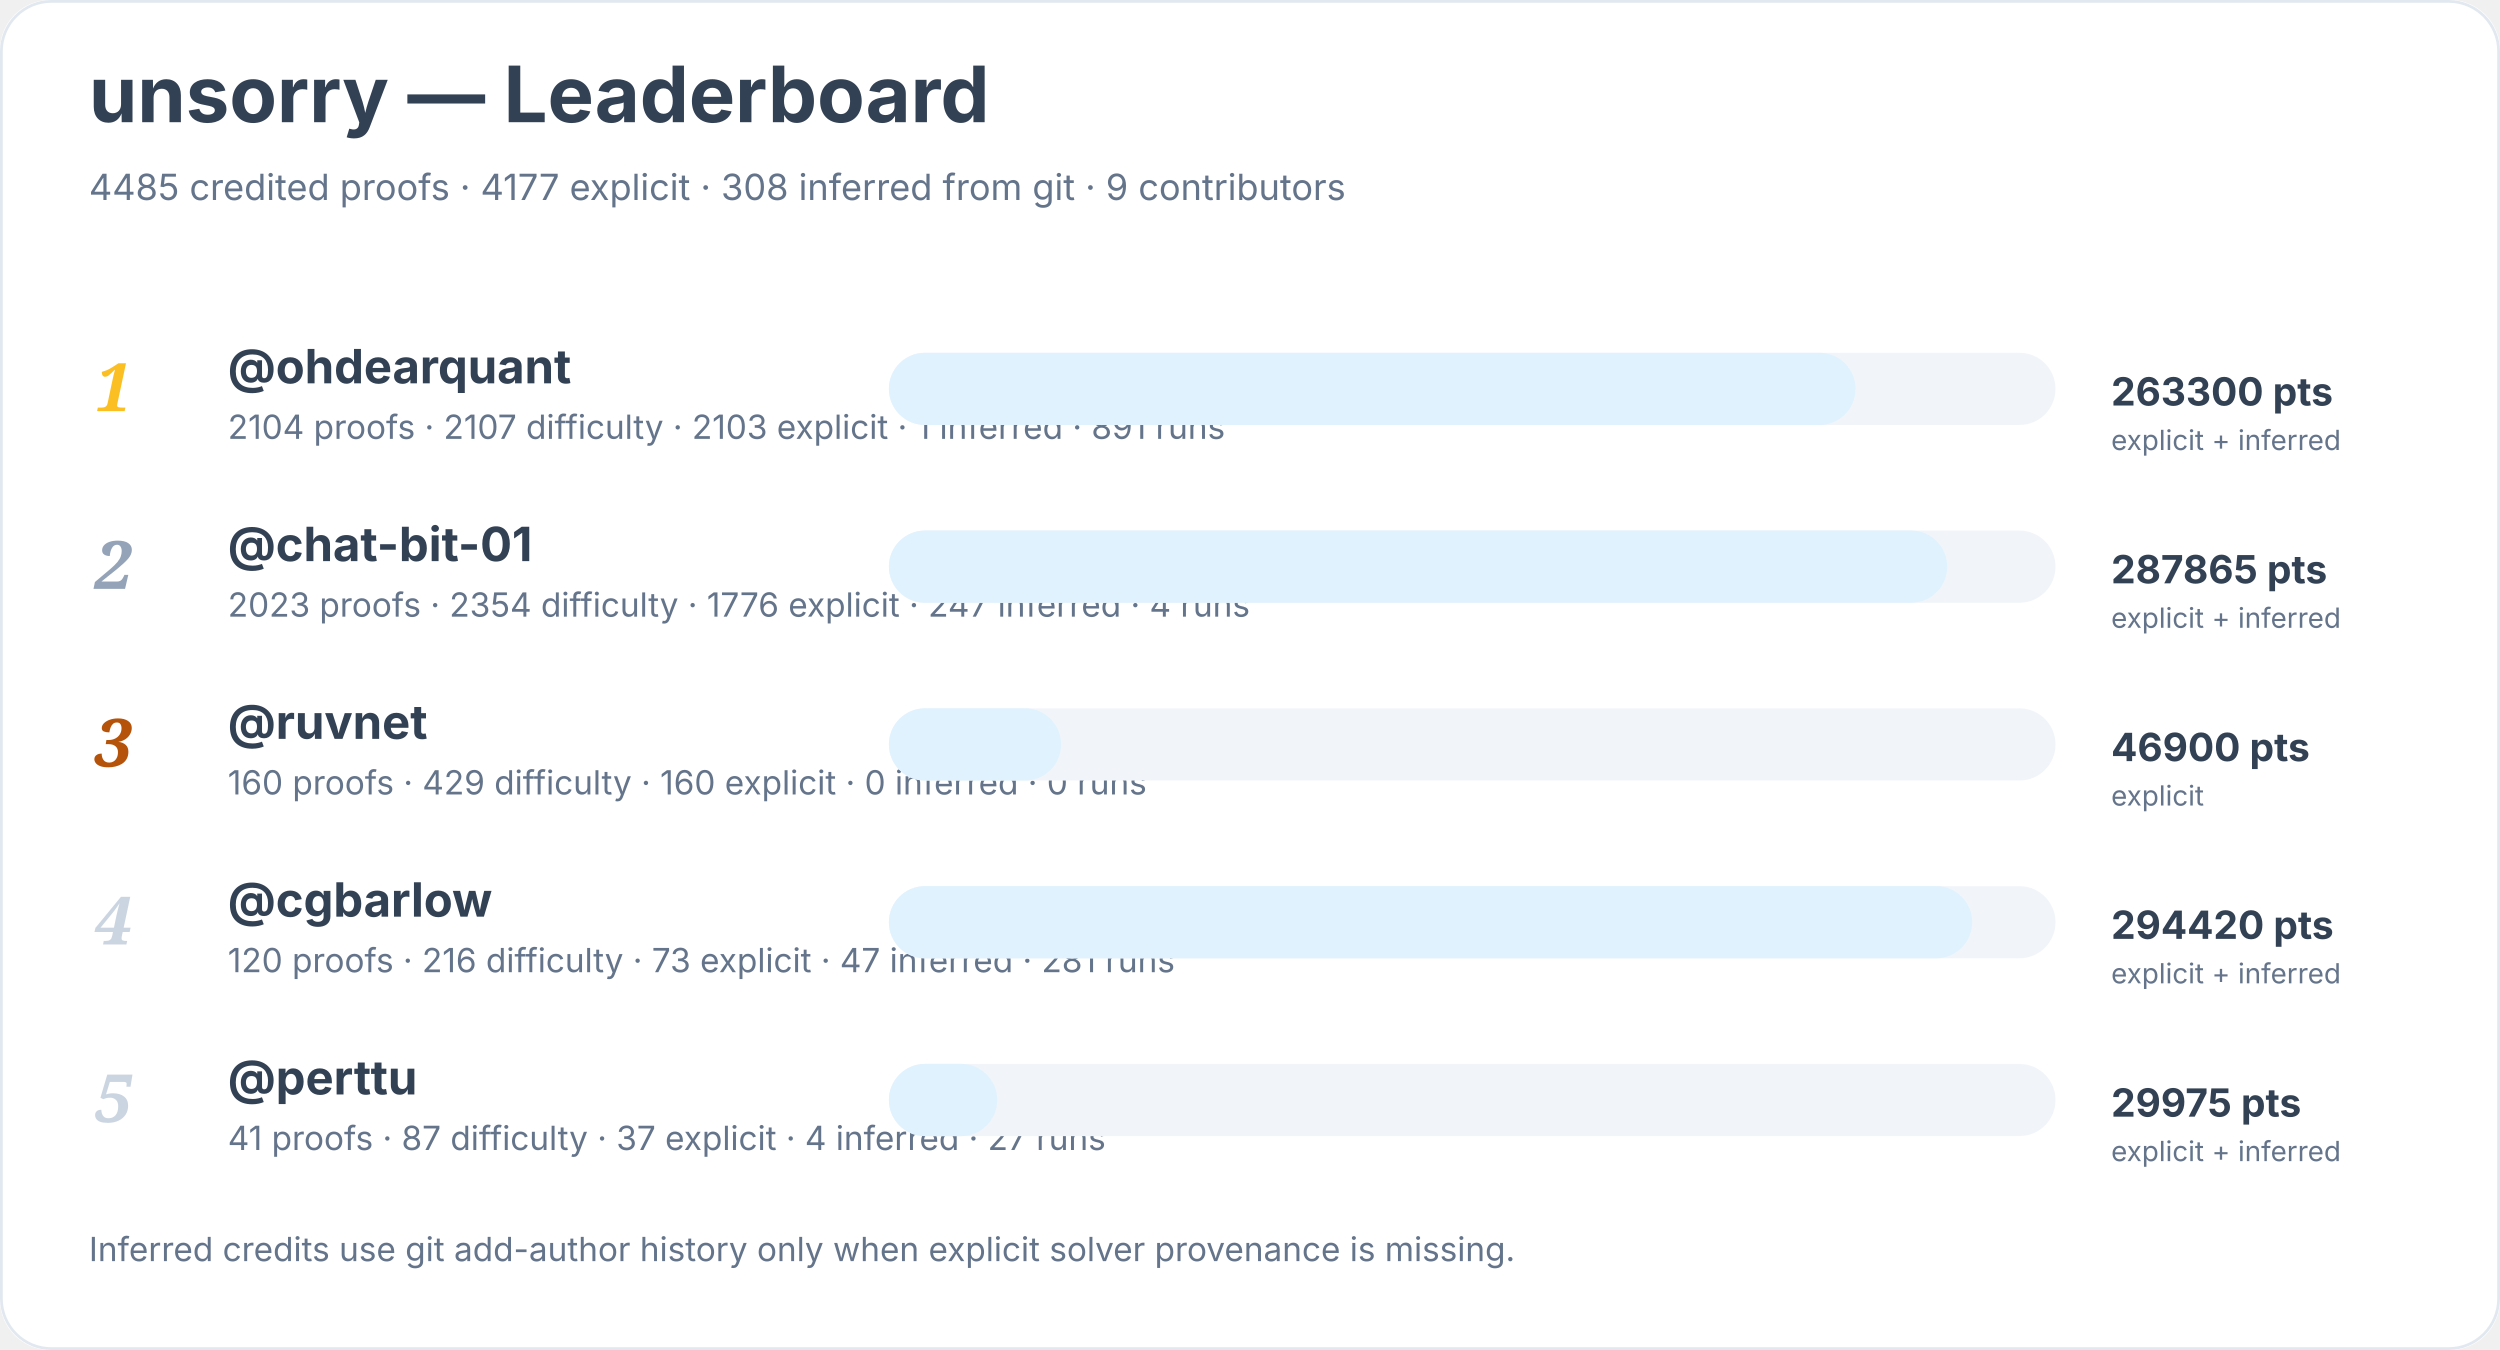
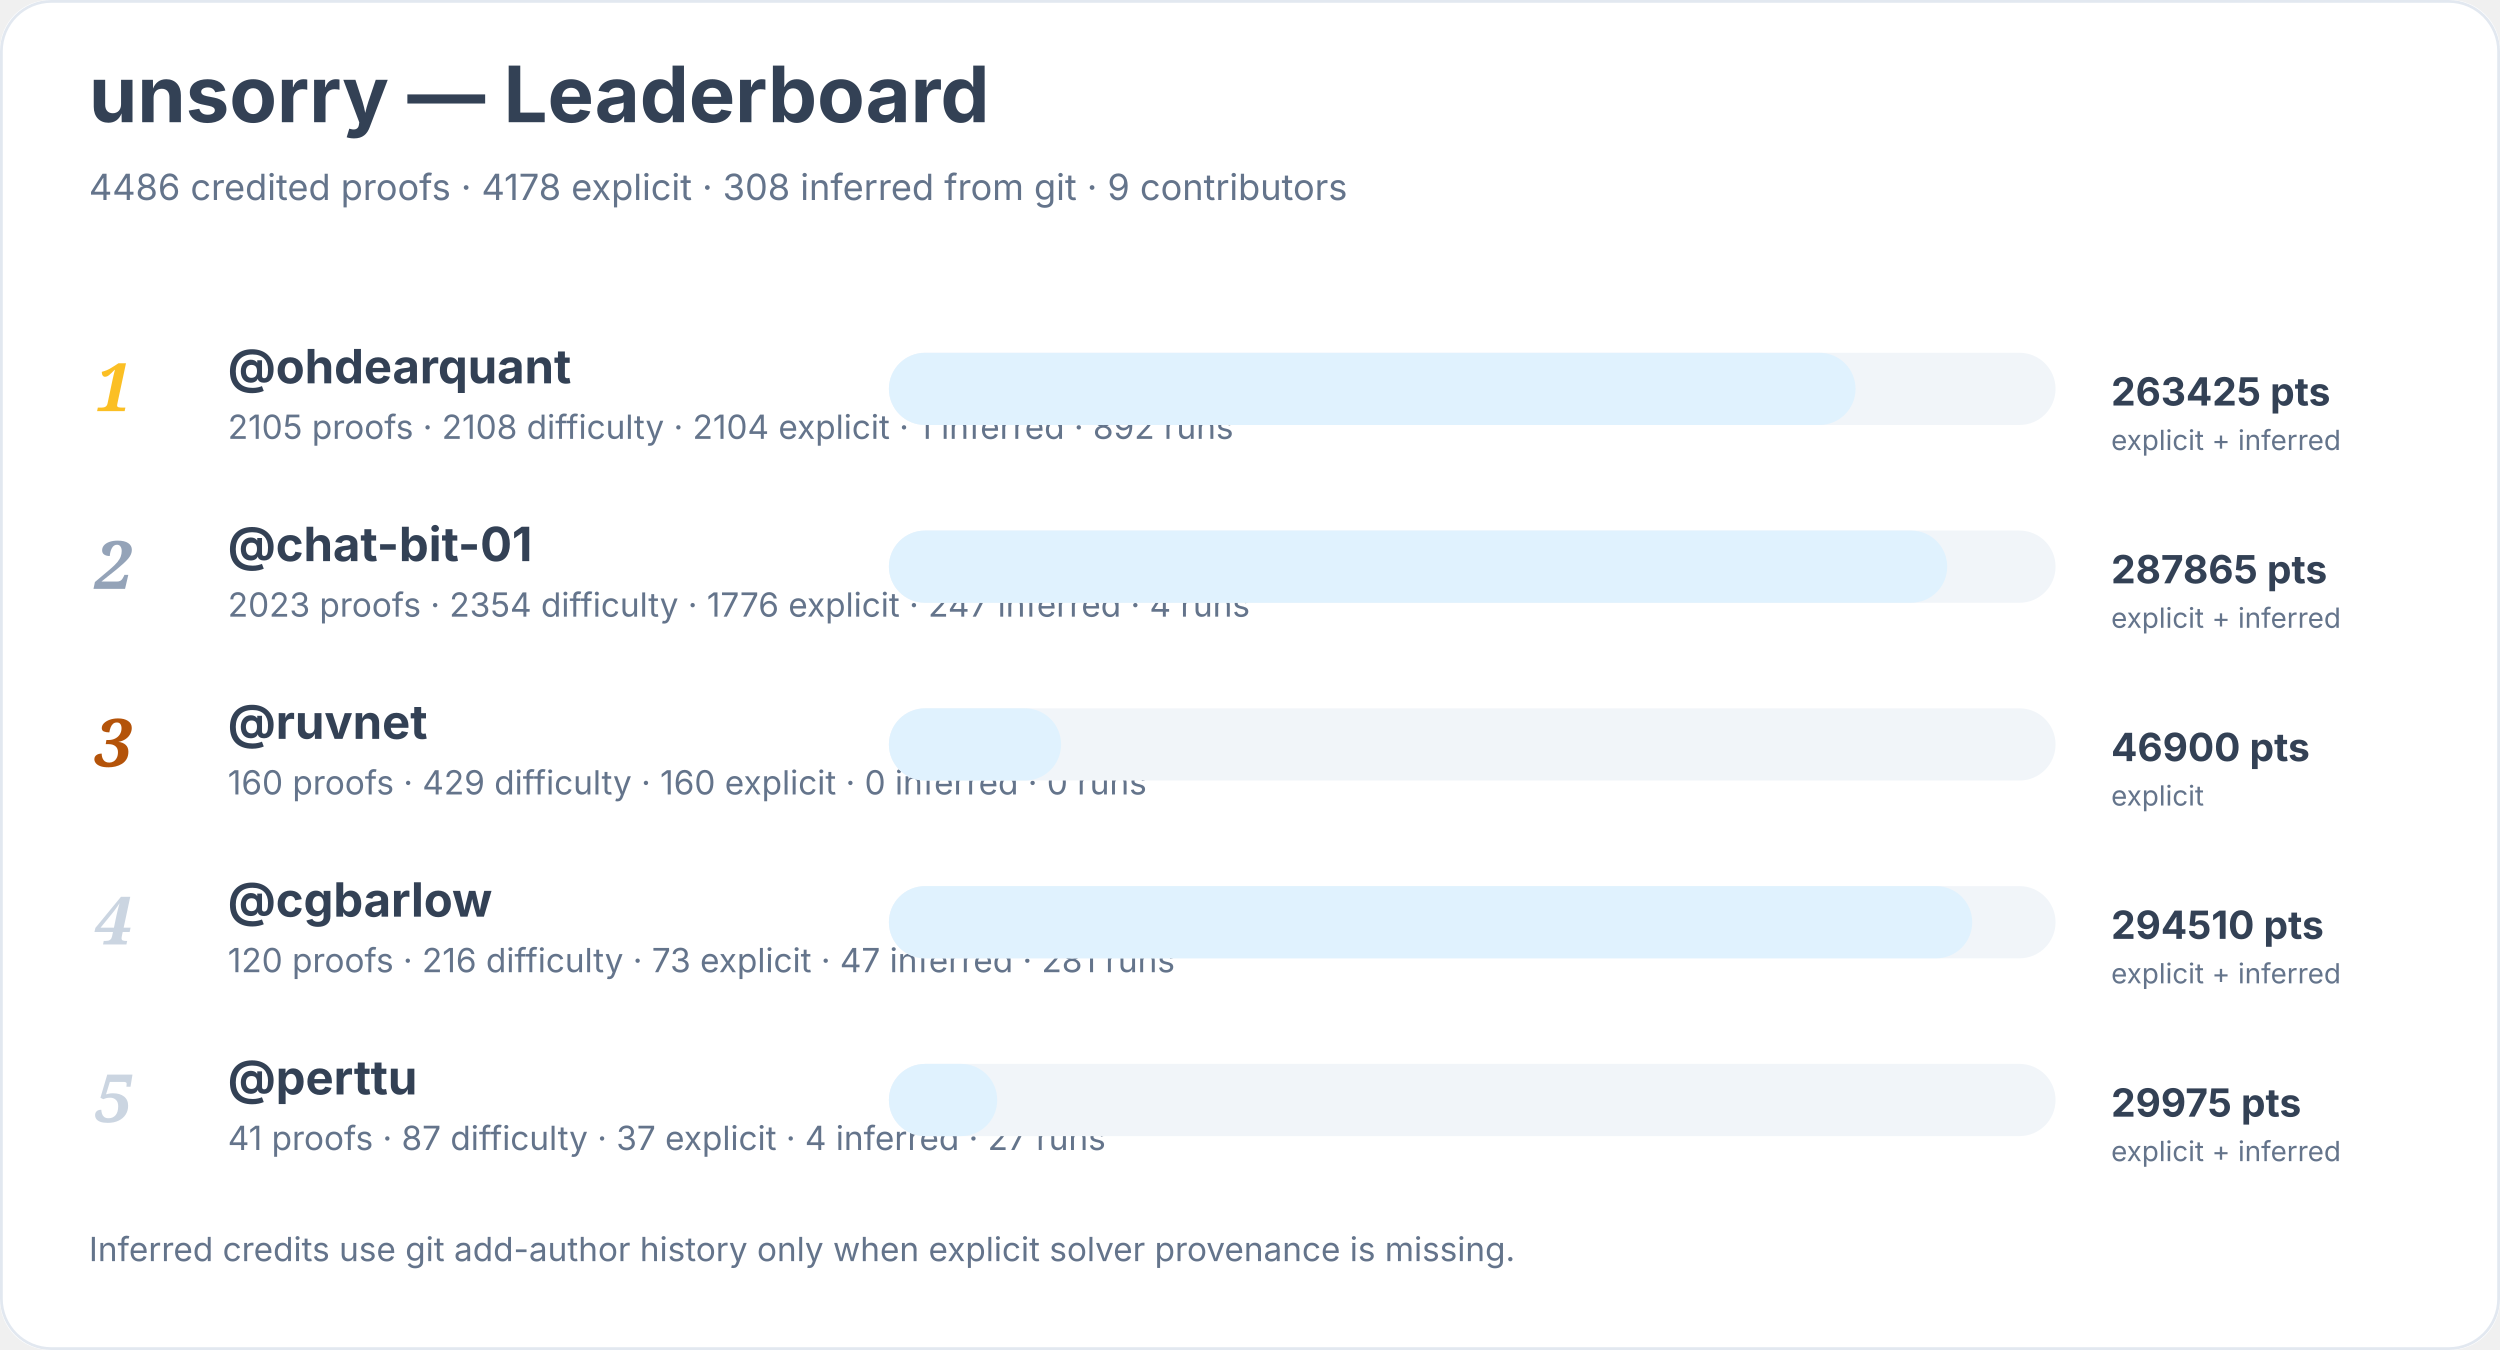
<svg xmlns="http://www.w3.org/2000/svg" width="900" height="486" viewBox="0 0 900 486" role="img" aria-labelledby="title desc">
  <rect width="900" height="100%" rx="18" fill="#ffffff" />
  <rect x="0.5" y="0.5" width="899" height="485" rx="18" fill="none" stroke="#e2e8f0" />
  <text x="32" y="44" font-family="Inter, system-ui, sans-serif" font-size="28" font-weight="700" fill="#334155">unsorry — Leaderboard</text>
-   <text x="32" y="72" font-family="Inter, system-ui, sans-serif" font-size="13" fill="#64748b">4485 credited proofs · 4177 explicit · 308 inferred from git · 9 contributors</text>
+   <text x="32" y="72" font-family="Inter, system-ui, sans-serif" font-size="13" fill="#64748b">4486 credited proofs · 4178 explicit · 308 inferred from git · 9 contributors</text>
  <text x="34" y="148" font-family="Georgia, serif" font-size="24" font-style="italic" font-weight="700" fill="#fbbf24">1</text>
  <a href="https://github.com/ohdearquant">
    <text x="82" y="138" font-family="Inter, system-ui, sans-serif" font-size="17" font-weight="650" fill="#334155">@ohdearquant</text>
  </a>
-   <text x="82" y="158" font-family="Inter, system-ui, sans-serif" font-size="12" fill="#64748b">2104 proofs · 2107 difficulty · 2103 explicit · 1 inferred · 891 runs</text>
+   <text x="82" y="158" font-family="Inter, system-ui, sans-serif" font-size="12" fill="#64748b">2105 proofs · 2108 difficulty · 2104 explicit · 1 inferred · 892 runs</text>
  <rect x="320" y="127" width="420" height="26" rx="13" fill="#f1f5f9" />
  <rect x="320" y="127" width="348" height="26" rx="13" fill="#e0f2fe" />
-   <text x="760" y="146" font-family="Inter, system-ui, sans-serif" font-size="14" font-weight="700" fill="#334155">263300 pts</text>
+   <text x="760" y="146" font-family="Inter, system-ui, sans-serif" font-size="14" font-weight="700" fill="#334155">263425 pts</text>
  <text x="760" y="162" font-family="Inter, system-ui, sans-serif" font-size="10" fill="#64748b">explicit + inferred</text>
  <text x="34" y="212" font-family="Georgia, serif" font-size="24" font-style="italic" font-weight="700" fill="#94a3b8">2</text>
  <a href="https://github.com/chat-bit-01">
    <text x="82" y="202" font-family="Inter, system-ui, sans-serif" font-size="17" font-weight="650" fill="#334155">@chat-bit-01</text>
  </a>
  <text x="82" y="222" font-family="Inter, system-ui, sans-serif" font-size="12" fill="#64748b">2023 proofs · 2354 difficulty · 1776 explicit · 247 inferred · 4 runs</text>
  <rect x="320" y="191" width="420" height="26" rx="13" fill="#f1f5f9" />
  <rect x="320" y="191" width="381" height="26" rx="13" fill="#e0f2fe" />
  <text x="760" y="210" font-family="Inter, system-ui, sans-serif" font-size="14" font-weight="700" fill="#334155">287865 pts</text>
  <text x="760" y="226" font-family="Inter, system-ui, sans-serif" font-size="10" fill="#64748b">explicit + inferred</text>
  <text x="34" y="276" font-family="Georgia, serif" font-size="24" font-style="italic" font-weight="700" fill="#b45309">3</text>
  <a href="https://github.com/ruvnet">
    <text x="82" y="266" font-family="Inter, system-ui, sans-serif" font-size="17" font-weight="650" fill="#334155">@ruvnet</text>
  </a>
  <text x="82" y="286" font-family="Inter, system-ui, sans-serif" font-size="12" fill="#64748b">160 proofs · 429 difficulty · 160 explicit · 0 inferred · 0 runs</text>
  <rect x="320" y="255" width="420" height="26" rx="13" fill="#f1f5f9" />
  <rect x="320" y="255" width="62" height="26" rx="13" fill="#e0f2fe" />
  <text x="760" y="274" font-family="Inter, system-ui, sans-serif" font-size="14" font-weight="700" fill="#334155">46900 pts</text>
  <text x="760" y="290" font-family="Inter, system-ui, sans-serif" font-size="10" fill="#64748b">explicit</text>
  <text x="34" y="340" font-family="Georgia, serif" font-size="24" font-style="italic" font-weight="700" fill="#cbd5e1">4</text>
  <a href="https://github.com/cgbarlow">
    <text x="82" y="330" font-family="Inter, system-ui, sans-serif" font-size="17" font-weight="650" fill="#334155">@cgbarlow</text>
  </a>
  <text x="82" y="350" font-family="Inter, system-ui, sans-serif" font-size="12" fill="#64748b">120 proofs · 216 difficulty · 73 explicit · 47 inferred · 281 runs</text>
  <rect x="320" y="319" width="420" height="26" rx="13" fill="#f1f5f9" />
  <rect x="320" y="319" width="390" height="26" rx="13" fill="#e0f2fe" />
-   <text x="760" y="338" font-family="Inter, system-ui, sans-serif" font-size="14" font-weight="700" fill="#334155">294420 pts</text>
+   <text x="760" y="338" font-family="Inter, system-ui, sans-serif" font-size="14" font-weight="700" fill="#334155">294510 pts</text>
  <text x="760" y="354" font-family="Inter, system-ui, sans-serif" font-size="10" fill="#64748b">explicit + inferred</text>
  <text x="34" y="404" font-family="Georgia, serif" font-size="24" font-style="italic" font-weight="700" fill="#cbd5e1">5</text>
  <a href="https://github.com/perttu">
    <text x="82" y="394" font-family="Inter, system-ui, sans-serif" font-size="17" font-weight="650" fill="#334155">@perttu</text>
  </a>
  <text x="82" y="414" font-family="Inter, system-ui, sans-serif" font-size="12" fill="#64748b">41 proofs · 87 difficulty · 37 explicit · 4 inferred · 27 runs</text>
  <rect x="320" y="383" width="420" height="26" rx="13" fill="#f1f5f9" />
  <rect x="320" y="383" width="39" height="26" rx="13" fill="#e0f2fe" />
  <text x="760" y="402" font-family="Inter, system-ui, sans-serif" font-size="14" font-weight="700" fill="#334155">29975 pts</text>
  <text x="760" y="418" font-family="Inter, system-ui, sans-serif" font-size="10" fill="#64748b">explicit + inferred</text>
  <text x="32" y="454" font-family="Inter, system-ui, sans-serif" font-size="12" fill="#64748b">Inferred credits use git add-author history only when explicit solver provenance is missing.</text>
</svg>
